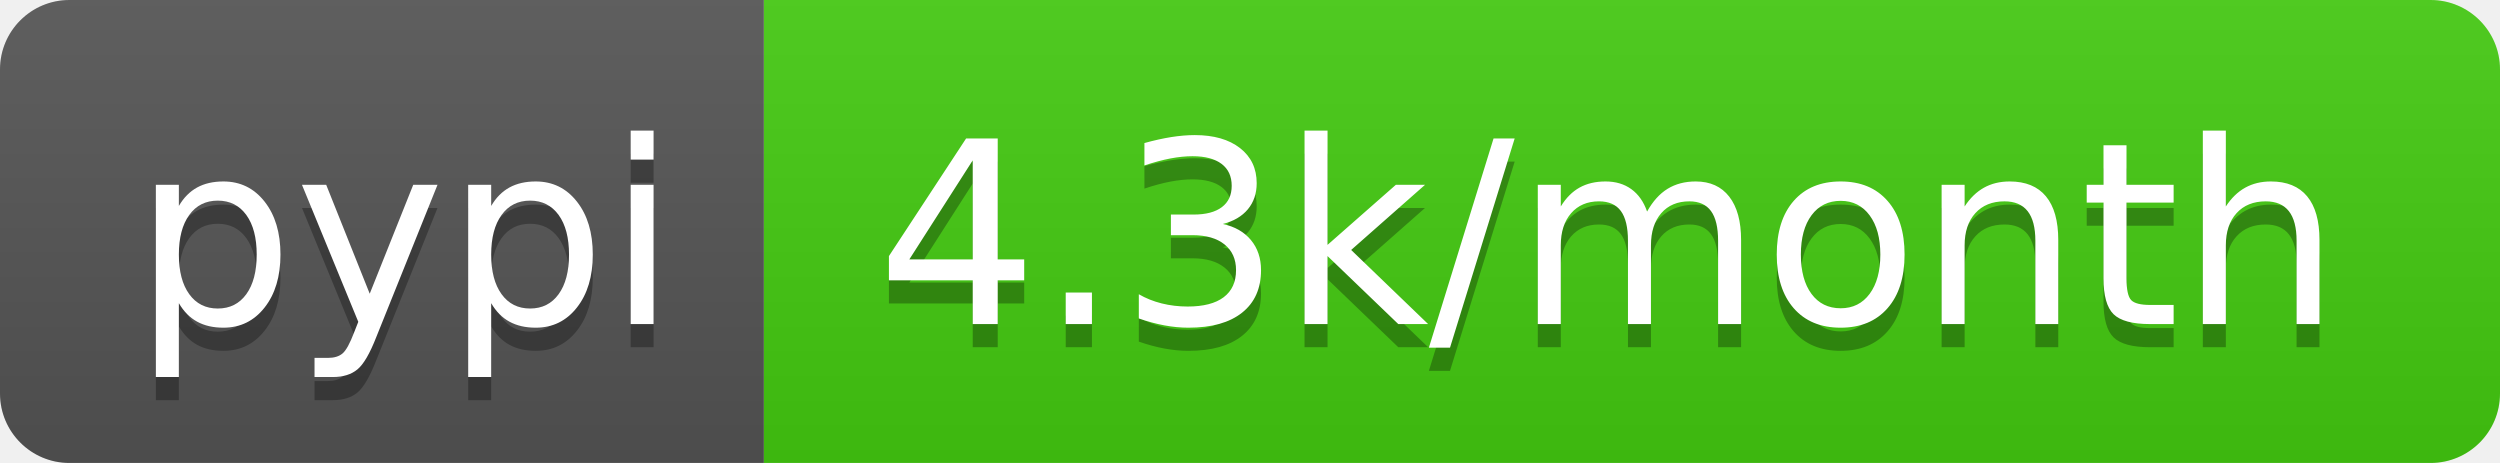
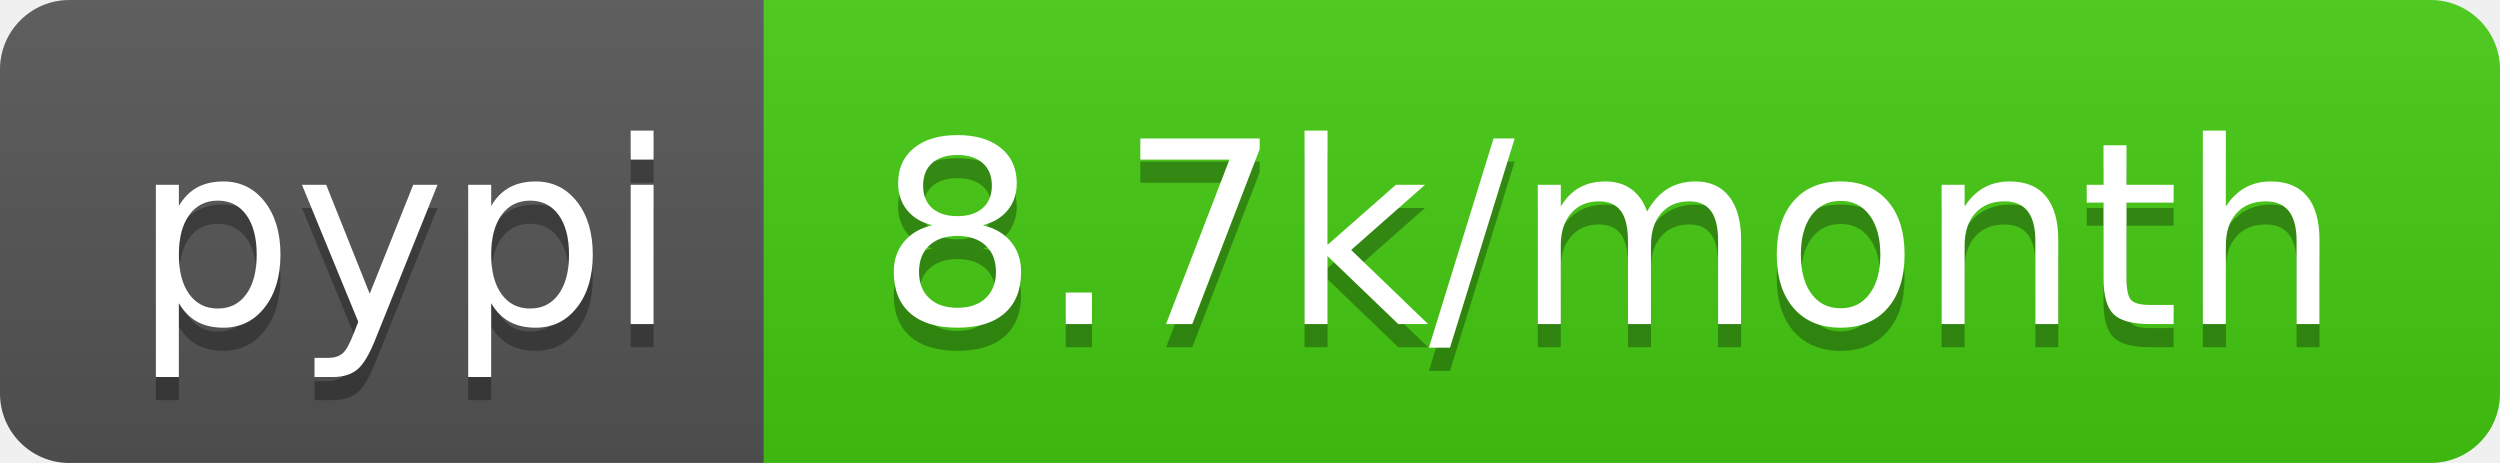
- <svg xmlns="http://www.w3.org/2000/svg" width="108" height="20" role="img" aria-label="pypi: 4.3k/month">
+ <svg xmlns="http://www.w3.org/2000/svg" width="108" height="20" role="img" aria-label="pypi: 8.7k/month">
  <linearGradient id="s" x2="0" y2="100%">
    <stop offset="0" stop-color="#bbb" stop-opacity=".1" />
    <stop offset="1" stop-opacity=".1" />
  </linearGradient>
  <clipPath id="r">
    <rect width="108" height="20" rx="3" fill="#fff" />
  </clipPath>
  <g clip-path="url(#r)">
    <rect width="33" height="20" fill="#555" />
    <rect x="33" width="75" height="20" fill="#4c1" />
    <rect width="108" height="20" fill="url(#s)" />
  </g>
  <g fill="#fff" text-anchor="middle" font-family="Verdana,Geneva,DejaVu Sans,sans-serif" text-rendering="geometricPrecision" font-size="110">
    <text aria-hidden="true" x="175" y="150" fill="#010101" fill-opacity=".3" transform="scale(.1)" textLength="230">pypi</text>
    <text x="175" y="140" transform="scale(.1)" fill="#fff" textLength="230">pypi</text>
-     <text aria-hidden="true" x="695" y="150" fill="#010101" fill-opacity=".3" transform="scale(.1)" textLength="650">4.3k/month</text>
-     <text x="695" y="140" transform="scale(.1)" fill="#fff" textLength="650">4.3k/month</text>
+     <text aria-hidden="true" x="695" y="150" fill="#010101" fill-opacity=".3" transform="scale(.1)" textLength="650">8.7k/month</text>
+     <text x="695" y="140" transform="scale(.1)" fill="#fff" textLength="650">8.7k/month</text>
  </g>
</svg>
